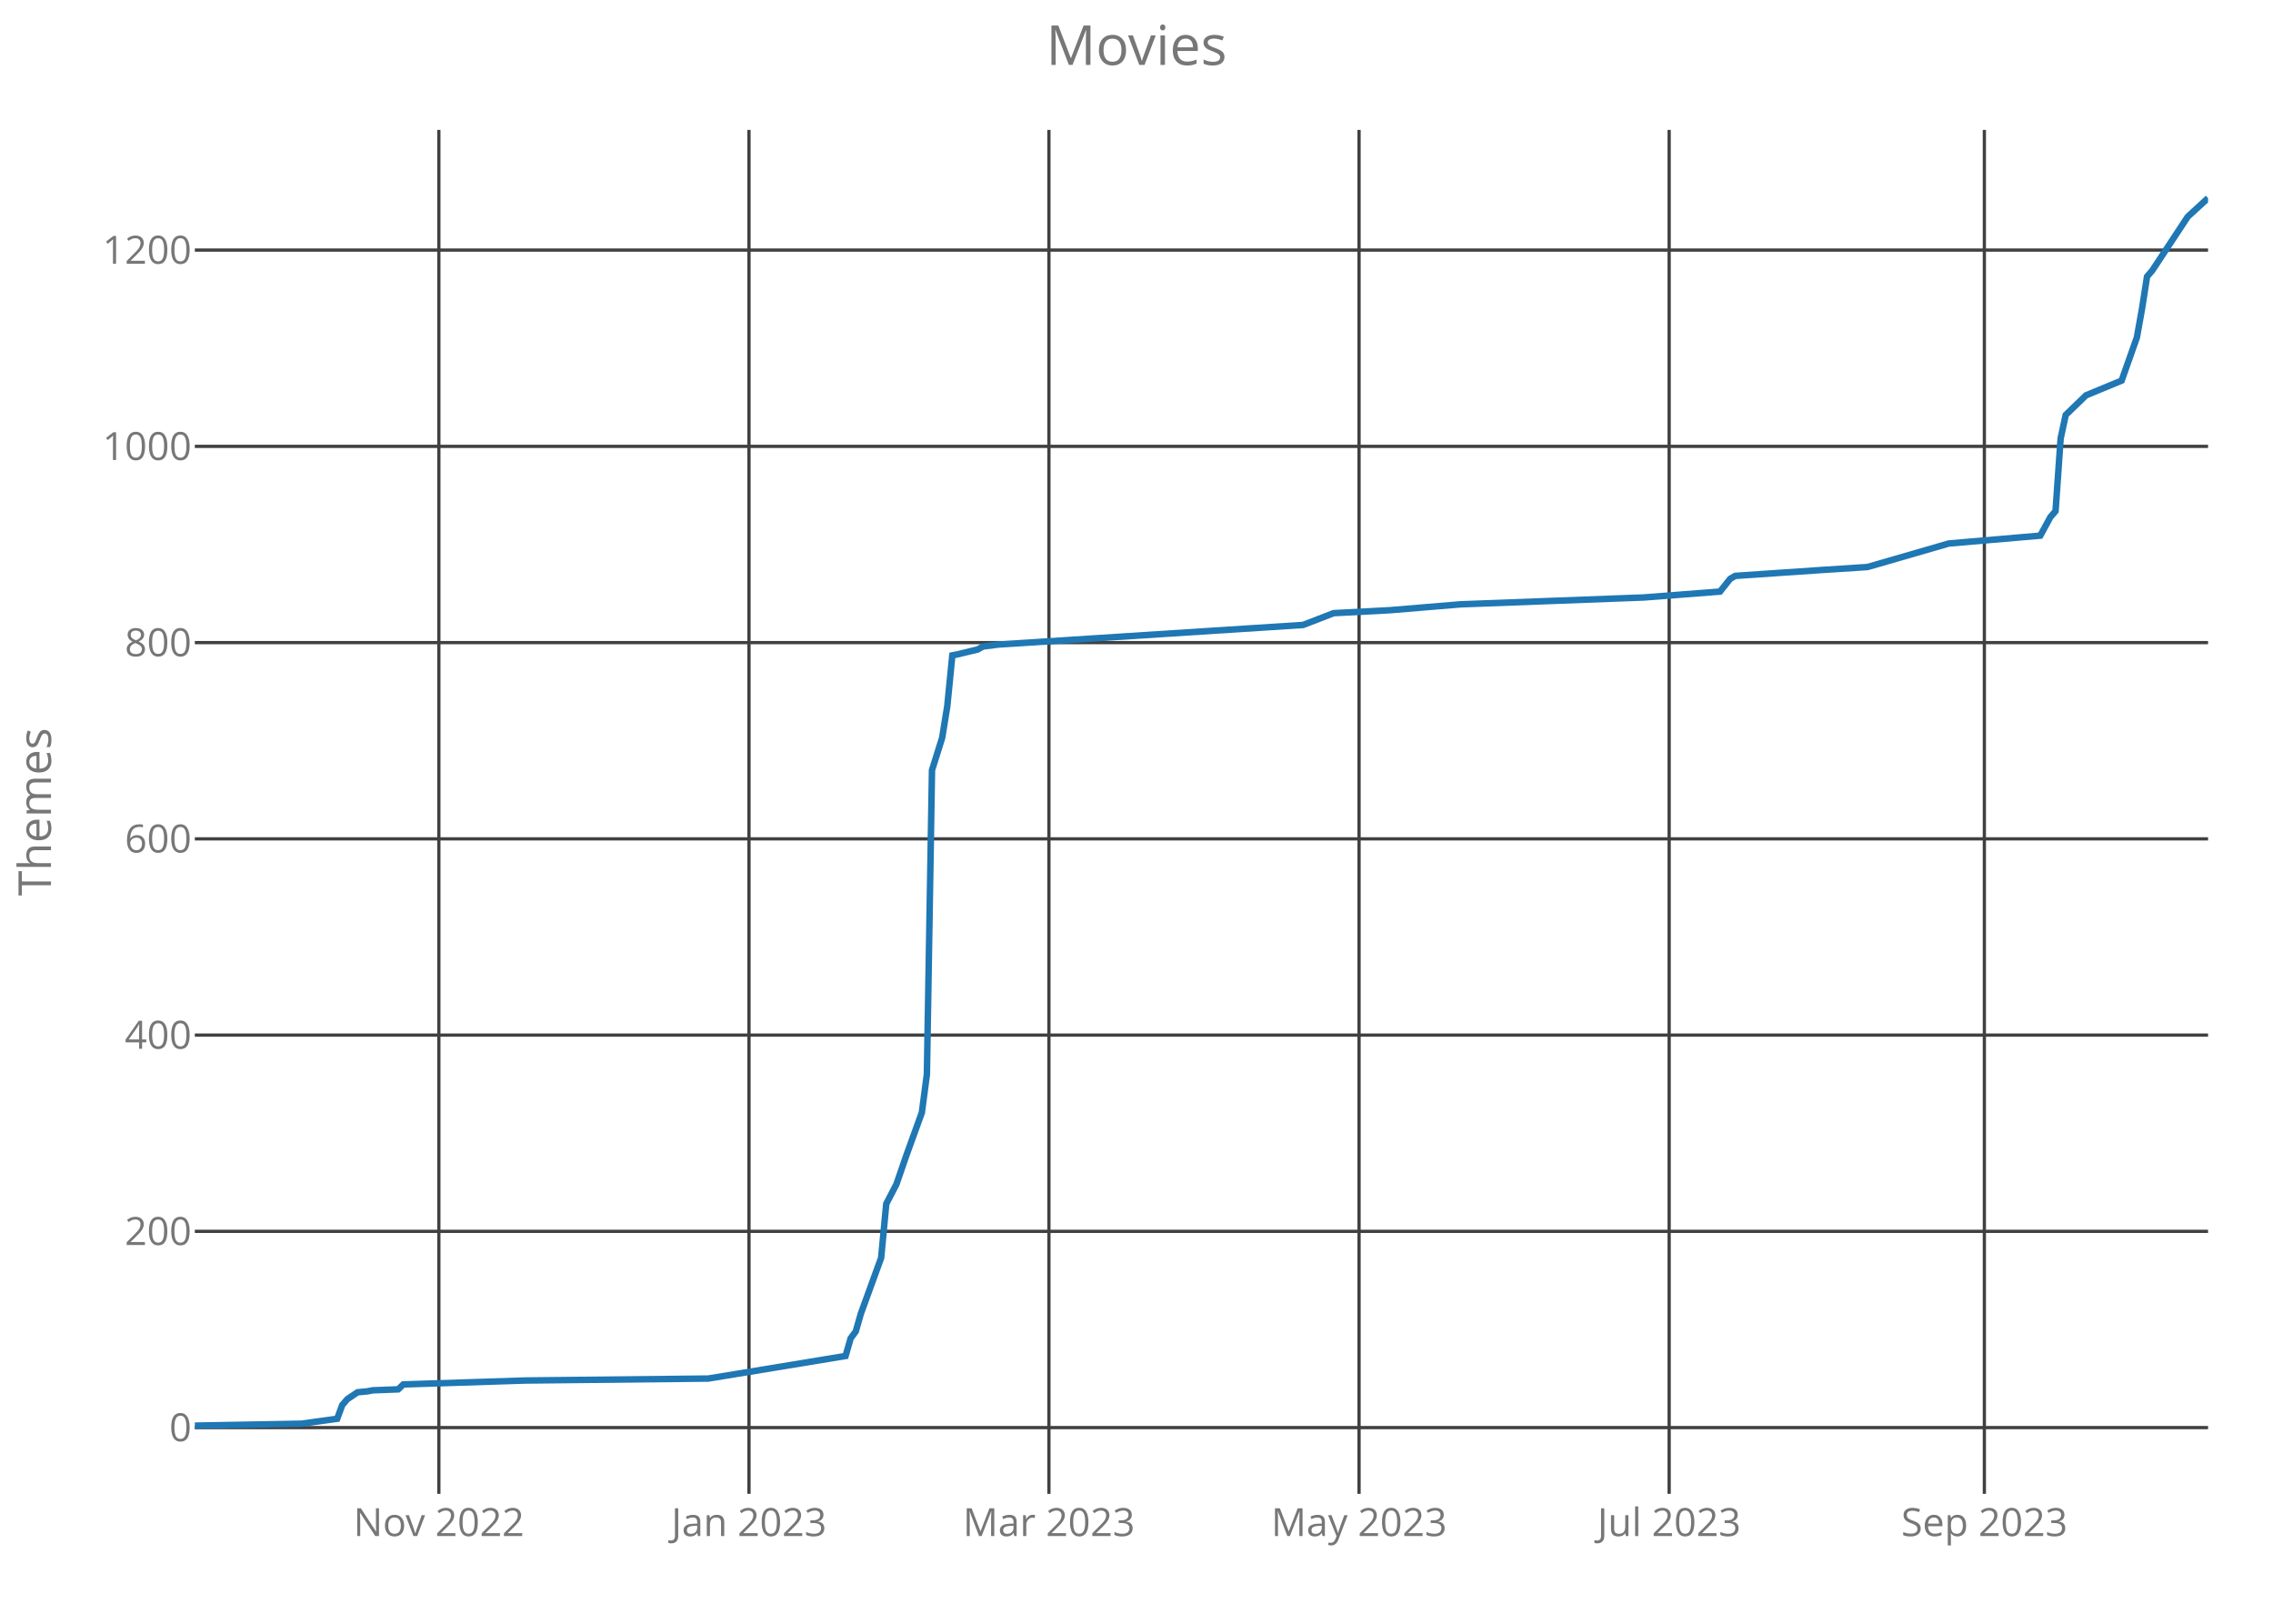
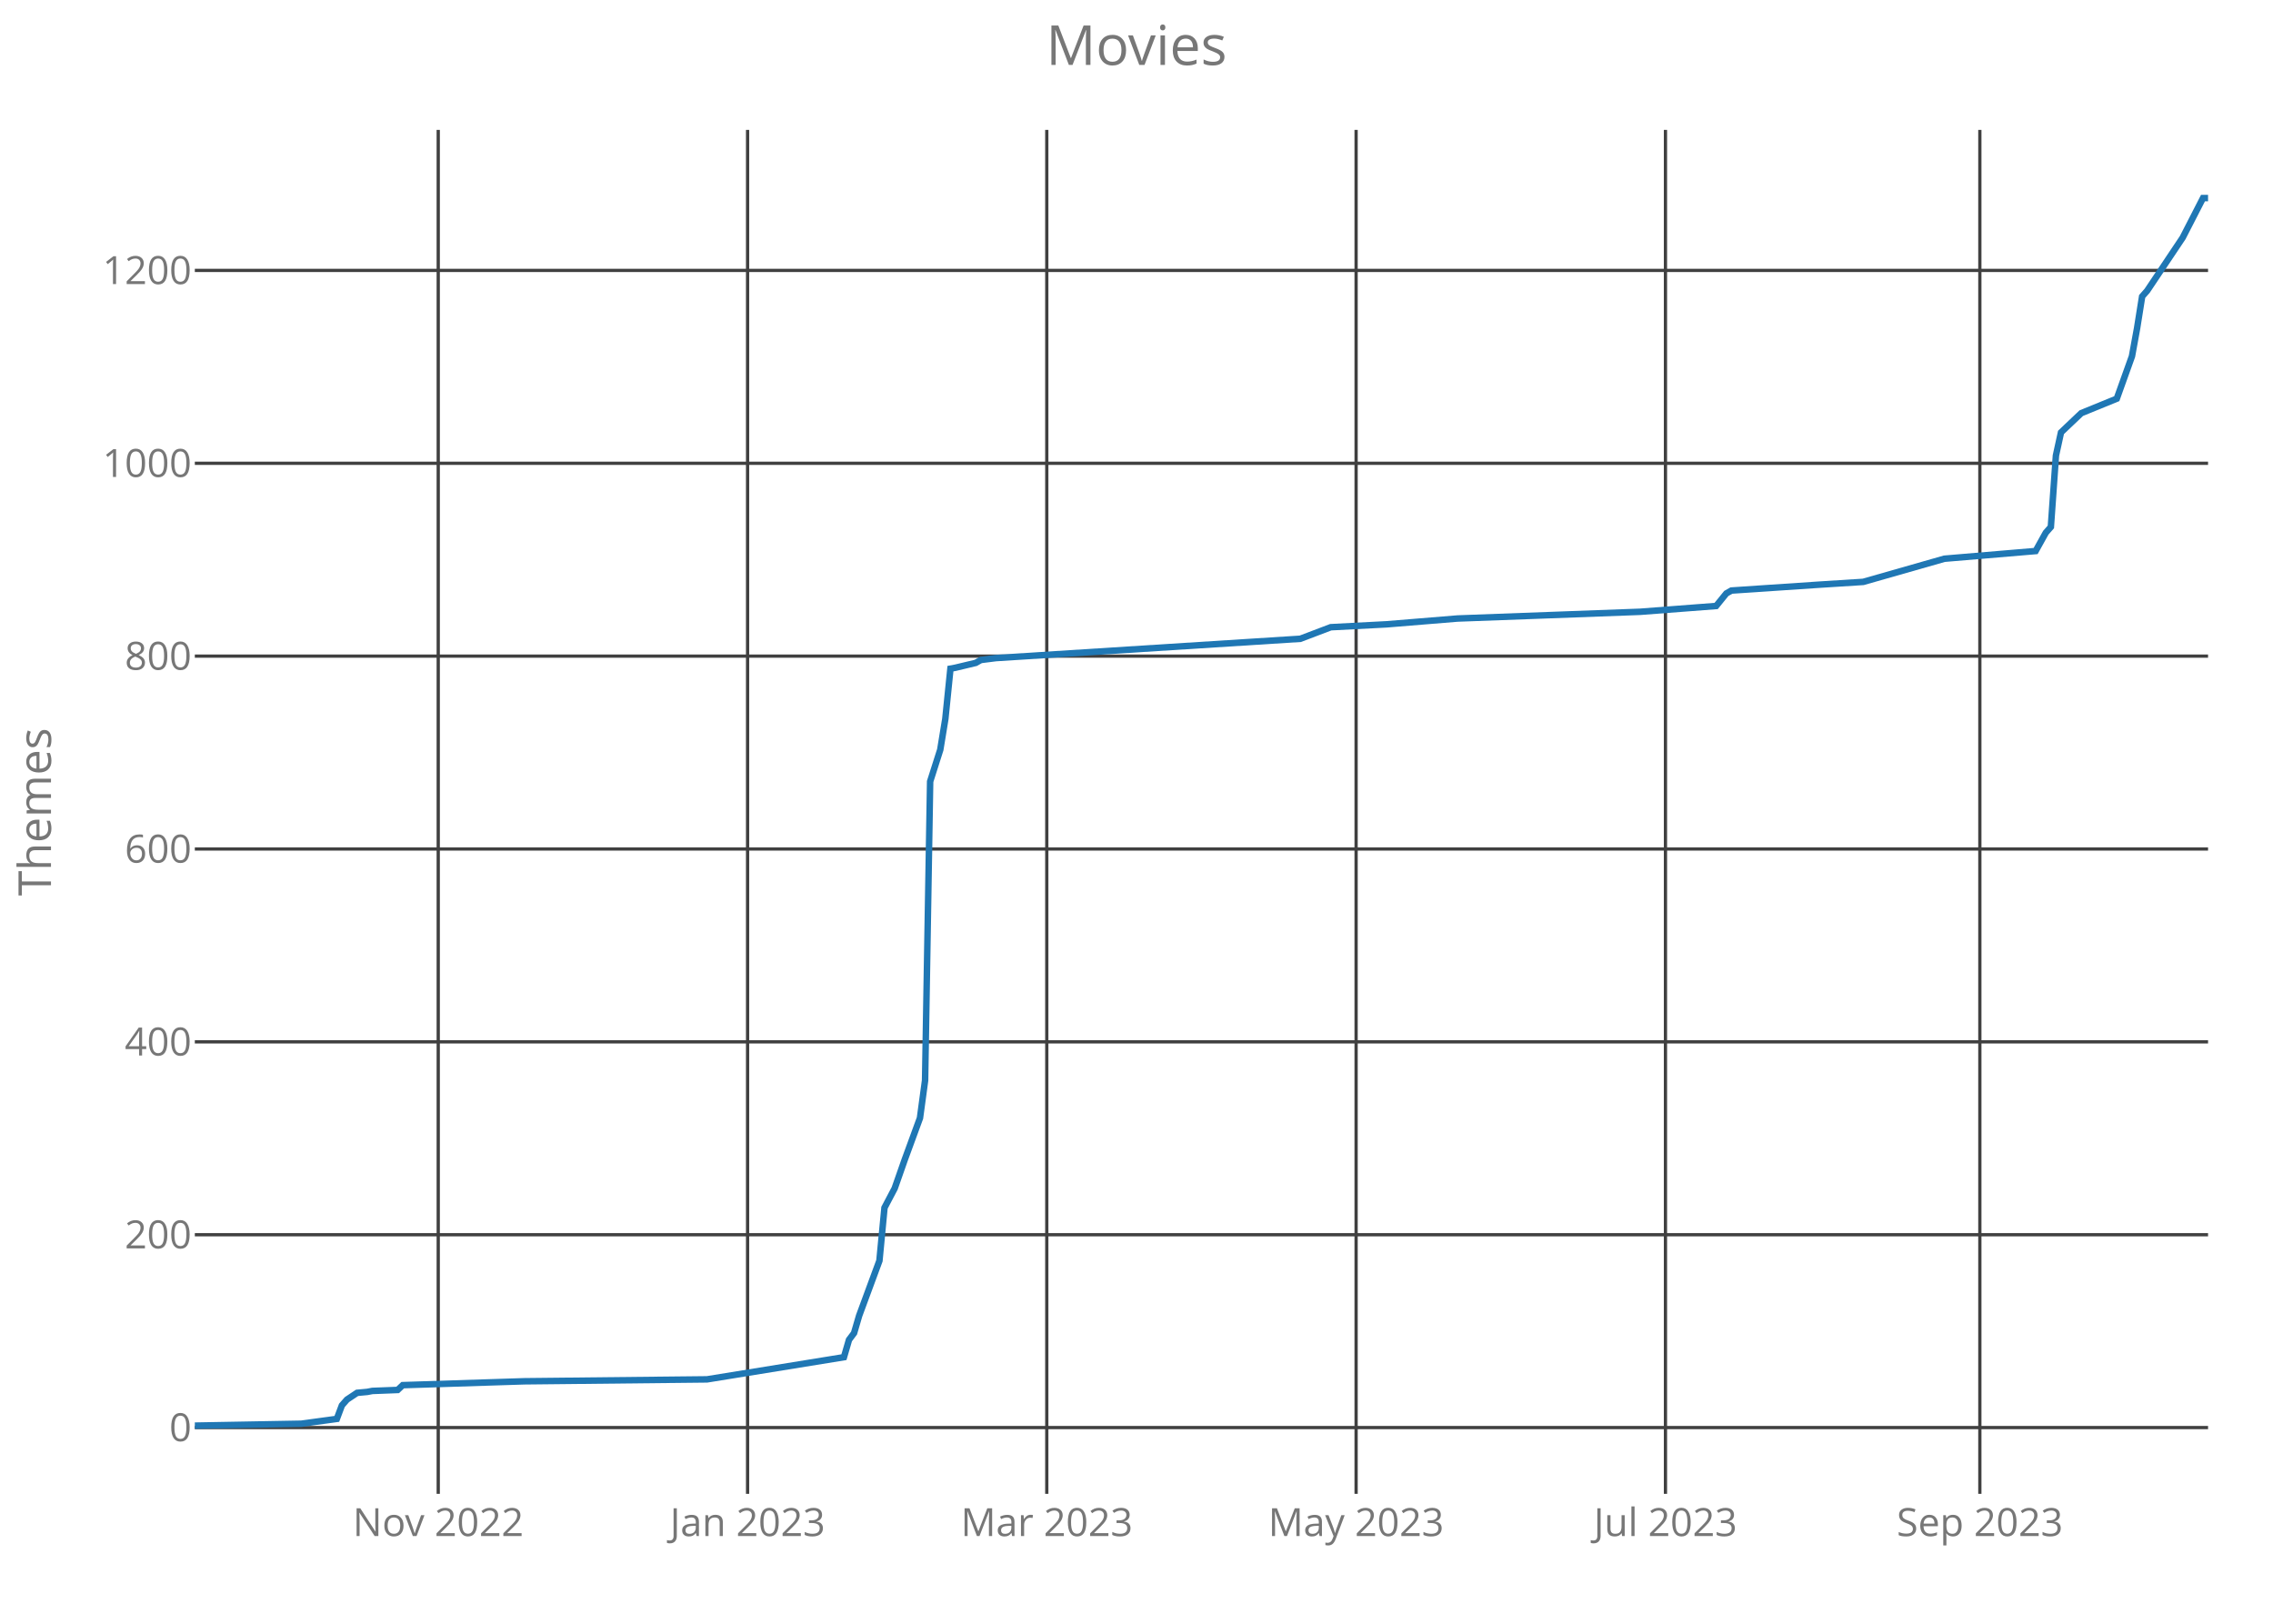
<svg xmlns="http://www.w3.org/2000/svg" class="main-svg" width="700" height="500" style="" viewBox="0 0 700 500">
  <rect x="0" y="0" width="700" height="500" style="fill: rgb(0, 0, 0); fill-opacity: 0;" />
-   <defs id="defs-6071f8">
+   <defs id="defs-694233">
    <g class="clips">
-       <clipPath id="clip6071f8xyplot" class="plotclip">
+       <clipPath id="clip694233xyplot" class="plotclip">
        <rect width="620" height="420" />
      </clipPath>
-       <clipPath class="axesclip" id="clip6071f8x">
+       <clipPath class="axesclip" id="clip694233x">
        <rect x="60" y="0" width="620" height="500" />
      </clipPath>
-       <clipPath class="axesclip" id="clip6071f8y">
+       <clipPath class="axesclip" id="clip694233y">
        <rect x="0" y="40" width="700" height="420" />
      </clipPath>
-       <clipPath class="axesclip" id="clip6071f8xy">
+       <clipPath class="axesclip" id="clip694233xy">
        <rect x="60" y="40" width="620" height="420" />
      </clipPath>
    </g>
    <g class="gradients" />
  </defs>
  <g class="bglayer">
    <rect class="bg" x="60" y="40" width="620" height="420" style="fill: rgb(0, 0, 0); fill-opacity: 0; stroke-width: 0;" />
  </g>
  <g class="layer-below">
    <g class="imagelayer" />
    <g class="shapelayer" />
  </g>
  <g class="cartesianlayer">
    <g class="subplot xy">
      <g class="layer-subplot">
        <g class="shapelayer" />
        <g class="imagelayer" />
      </g>
      <g class="gridlayer">
        <g class="x">
-           <path class="xgrid crisp" transform="translate(135.15,0)" d="M0,40v420" style="stroke: rgb(64, 64, 64); stroke-opacity: 1; stroke-width: 1px;" />
-           <path class="xgrid crisp" transform="translate(230.66,0)" d="M0,40v420" style="stroke: rgb(64, 64, 64); stroke-opacity: 1; stroke-width: 1px;" />
-           <path class="xgrid crisp" transform="translate(323.03,0)" d="M0,40v420" style="stroke: rgb(64, 64, 64); stroke-opacity: 1; stroke-width: 1px;" />
-           <path class="xgrid crisp" transform="translate(418.54,0)" d="M0,40v420" style="stroke: rgb(64, 64, 64); stroke-opacity: 1; stroke-width: 1px;" />
-           <path class="xgrid crisp" transform="translate(514.04,0)" d="M0,40v420" style="stroke: rgb(64, 64, 64); stroke-opacity: 1; stroke-width: 1px;" />
-           <path class="xgrid crisp" transform="translate(611.11,0)" d="M0,40v420" style="stroke: rgb(64, 64, 64); stroke-opacity: 1; stroke-width: 1px;" />
+           <path class="xgrid crisp" transform="translate(134.96,0)" d="M0,40v420" style="stroke: rgb(64, 64, 64); stroke-opacity: 1; stroke-width: 1px;" />
+           <path class="xgrid crisp" transform="translate(230.23,0)" d="M0,40v420" style="stroke: rgb(64, 64, 64); stroke-opacity: 1; stroke-width: 1px;" />
+           <path class="xgrid crisp" transform="translate(322.37,0)" d="M0,40v420" style="stroke: rgb(64, 64, 64); stroke-opacity: 1; stroke-width: 1px;" />
+           <path class="xgrid crisp" transform="translate(417.63,0)" d="M0,40v420" style="stroke: rgb(64, 64, 64); stroke-opacity: 1; stroke-width: 1px;" />
+           <path class="xgrid crisp" transform="translate(512.9,0)" d="M0,40v420" style="stroke: rgb(64, 64, 64); stroke-opacity: 1; stroke-width: 1px;" />
+           <path class="xgrid crisp" transform="translate(609.72,0)" d="M0,40v420" style="stroke: rgb(64, 64, 64); stroke-opacity: 1; stroke-width: 1px;" />
        </g>
        <g class="y">
-           <path class="ygrid crisp" transform="translate(0,439.6)" d="M60,0h620" style="stroke: rgb(64, 64, 64); stroke-opacity: 1; stroke-width: 1px;" />
-           <path class="ygrid crisp" transform="translate(0,379.17)" d="M60,0h620" style="stroke: rgb(64, 64, 64); stroke-opacity: 1; stroke-width: 1px;" />
-           <path class="ygrid crisp" transform="translate(0,318.74)" d="M60,0h620" style="stroke: rgb(64, 64, 64); stroke-opacity: 1; stroke-width: 1px;" />
-           <path class="ygrid crisp" transform="translate(0,258.31)" d="M60,0h620" style="stroke: rgb(64, 64, 64); stroke-opacity: 1; stroke-width: 1px;" />
-           <path class="ygrid crisp" transform="translate(0,197.88)" d="M60,0h620" style="stroke: rgb(64, 64, 64); stroke-opacity: 1; stroke-width: 1px;" />
-           <path class="ygrid crisp" transform="translate(0,137.45)" d="M60,0h620" style="stroke: rgb(64, 64, 64); stroke-opacity: 1; stroke-width: 1px;" />
-           <path class="ygrid crisp" transform="translate(0,77.01)" d="M60,0h620" style="stroke: rgb(64, 64, 64); stroke-opacity: 1; stroke-width: 1px;" />
+           <path class="ygrid crisp" transform="translate(0,439.59)" d="M60,0h620" style="stroke: rgb(64, 64, 64); stroke-opacity: 1; stroke-width: 1px;" />
+           <path class="ygrid crisp" transform="translate(0,380.21)" d="M60,0h620" style="stroke: rgb(64, 64, 64); stroke-opacity: 1; stroke-width: 1px;" />
+           <path class="ygrid crisp" transform="translate(0,320.82)" d="M60,0h620" style="stroke: rgb(64, 64, 64); stroke-opacity: 1; stroke-width: 1px;" />
+           <path class="ygrid crisp" transform="translate(0,261.43)" d="M60,0h620" style="stroke: rgb(64, 64, 64); stroke-opacity: 1; stroke-width: 1px;" />
+           <path class="ygrid crisp" transform="translate(0,202.04)" d="M60,0h620" style="stroke: rgb(64, 64, 64); stroke-opacity: 1; stroke-width: 1px;" />
+           <path class="ygrid crisp" transform="translate(0,142.66)" d="M60,0h620" style="stroke: rgb(64, 64, 64); stroke-opacity: 1; stroke-width: 1px;" />
+           <path class="ygrid crisp" transform="translate(0,83.27)" d="M60,0h620" style="stroke: rgb(64, 64, 64); stroke-opacity: 1; stroke-width: 1px;" />
        </g>
      </g>
      <g class="zerolinelayer" />
      <path class="xlines-below crisp" d="M0,0" style="fill: none;" />
      <path class="ylines-below crisp" d="M0,0" style="fill: none;" />
      <g class="overlines-below" />
      <g class="xaxislayer-below">
        <g class="xtick">
-           <text text-anchor="middle" x="0" y="473" transform="translate(135.15,0)" style="font-family: 'Open Sans'; font-size: 12px; fill: rgb(119, 119, 119); fill-opacity: 1; white-space: pre;">Nov 2022</text>
+           <text text-anchor="middle" x="0" y="473" transform="translate(134.96,0)" style="font-family: 'Open Sans'; font-size: 12px; fill: rgb(119, 119, 119); fill-opacity: 1; white-space: pre;">Nov 2022</text>
        </g>
        <g class="xtick">
-           <text text-anchor="middle" x="0" y="473" transform="translate(230.66,0)" style="font-family: 'Open Sans'; font-size: 12px; fill: rgb(119, 119, 119); fill-opacity: 1; white-space: pre;">Jan 2023</text>
+           <text text-anchor="middle" x="0" y="473" transform="translate(230.23,0)" style="font-family: 'Open Sans'; font-size: 12px; fill: rgb(119, 119, 119); fill-opacity: 1; white-space: pre;">Jan 2023</text>
        </g>
        <g class="xtick">
-           <text text-anchor="middle" x="0" y="473" transform="translate(323.03,0)" style="font-family: 'Open Sans'; font-size: 12px; fill: rgb(119, 119, 119); fill-opacity: 1; white-space: pre;">Mar 2023</text>
+           <text text-anchor="middle" x="0" y="473" transform="translate(322.37,0)" style="font-family: 'Open Sans'; font-size: 12px; fill: rgb(119, 119, 119); fill-opacity: 1; white-space: pre;">Mar 2023</text>
        </g>
        <g class="xtick">
-           <text text-anchor="middle" x="0" y="473" transform="translate(418.54,0)" style="font-family: 'Open Sans'; font-size: 12px; fill: rgb(119, 119, 119); fill-opacity: 1; white-space: pre;">May 2023</text>
+           <text text-anchor="middle" x="0" y="473" transform="translate(417.63,0)" style="font-family: 'Open Sans'; font-size: 12px; fill: rgb(119, 119, 119); fill-opacity: 1; white-space: pre;">May 2023</text>
        </g>
        <g class="xtick">
-           <text text-anchor="middle" x="0" y="473" transform="translate(514.04,0)" style="font-family: 'Open Sans'; font-size: 12px; fill: rgb(119, 119, 119); fill-opacity: 1; white-space: pre;">Jul 2023</text>
+           <text text-anchor="middle" x="0" y="473" transform="translate(512.9,0)" style="font-family: 'Open Sans'; font-size: 12px; fill: rgb(119, 119, 119); fill-opacity: 1; white-space: pre;">Jul 2023</text>
        </g>
        <g class="xtick">
-           <text text-anchor="middle" x="0" y="473" transform="translate(611.11,0)" style="font-family: 'Open Sans'; font-size: 12px; fill: rgb(119, 119, 119); fill-opacity: 1; white-space: pre;">Sep 2023</text>
+           <text text-anchor="middle" x="0" y="473" transform="translate(609.72,0)" style="font-family: 'Open Sans'; font-size: 12px; fill: rgb(119, 119, 119); fill-opacity: 1; white-space: pre;">Sep 2023</text>
        </g>
      </g>
      <g class="yaxislayer-below">
        <g class="ytick">
-           <text text-anchor="end" x="59" y="4.2" transform="translate(0,439.6)" style="font-family: 'Open Sans'; font-size: 12px; fill: rgb(119, 119, 119); fill-opacity: 1; white-space: pre;">0</text>
+           <text text-anchor="end" x="59" y="4.2" transform="translate(0,439.59)" style="font-family: 'Open Sans'; font-size: 12px; fill: rgb(119, 119, 119); fill-opacity: 1; white-space: pre;">0</text>
        </g>
        <g class="ytick">
-           <text text-anchor="end" x="59" y="4.2" transform="translate(0,379.17)" style="font-family: 'Open Sans'; font-size: 12px; fill: rgb(119, 119, 119); fill-opacity: 1; white-space: pre;">200</text>
+           <text text-anchor="end" x="59" y="4.2" transform="translate(0,380.21)" style="font-family: 'Open Sans'; font-size: 12px; fill: rgb(119, 119, 119); fill-opacity: 1; white-space: pre;">200</text>
        </g>
        <g class="ytick">
-           <text text-anchor="end" x="59" y="4.2" transform="translate(0,318.74)" style="font-family: 'Open Sans'; font-size: 12px; fill: rgb(119, 119, 119); fill-opacity: 1; white-space: pre;">400</text>
+           <text text-anchor="end" x="59" y="4.2" transform="translate(0,320.82)" style="font-family: 'Open Sans'; font-size: 12px; fill: rgb(119, 119, 119); fill-opacity: 1; white-space: pre;">400</text>
        </g>
        <g class="ytick">
-           <text text-anchor="end" x="59" y="4.2" transform="translate(0,258.31)" style="font-family: 'Open Sans'; font-size: 12px; fill: rgb(119, 119, 119); fill-opacity: 1; white-space: pre;">600</text>
+           <text text-anchor="end" x="59" y="4.2" transform="translate(0,261.43)" style="font-family: 'Open Sans'; font-size: 12px; fill: rgb(119, 119, 119); fill-opacity: 1; white-space: pre;">600</text>
        </g>
        <g class="ytick">
-           <text text-anchor="end" x="59" y="4.2" transform="translate(0,197.88)" style="font-family: 'Open Sans'; font-size: 12px; fill: rgb(119, 119, 119); fill-opacity: 1; white-space: pre;">800</text>
+           <text text-anchor="end" x="59" y="4.2" transform="translate(0,202.04)" style="font-family: 'Open Sans'; font-size: 12px; fill: rgb(119, 119, 119); fill-opacity: 1; white-space: pre;">800</text>
        </g>
        <g class="ytick">
-           <text text-anchor="end" x="59" y="4.2" transform="translate(0,137.45)" style="font-family: 'Open Sans'; font-size: 12px; fill: rgb(119, 119, 119); fill-opacity: 1; white-space: pre;">1000</text>
+           <text text-anchor="end" x="59" y="4.2" transform="translate(0,142.66)" style="font-family: 'Open Sans'; font-size: 12px; fill: rgb(119, 119, 119); fill-opacity: 1; white-space: pre;">1000</text>
        </g>
        <g class="ytick">
-           <text text-anchor="end" x="59" y="4.2" transform="translate(0,77.01)" style="font-family: 'Open Sans'; font-size: 12px; fill: rgb(119, 119, 119); fill-opacity: 1; white-space: pre;">1200</text>
+           <text text-anchor="end" x="59" y="4.2" transform="translate(0,83.27)" style="font-family: 'Open Sans'; font-size: 12px; fill: rgb(119, 119, 119); fill-opacity: 1; white-space: pre;">1200</text>
        </g>
      </g>
      <g class="overaxes-below" />
-       <g class="plot" transform="translate(60,40)" clip-path="url('#clip6071f8xyplot')">
+       <g class="plot" transform="translate(60,40)" clip-path="url('#clip694233xyplot')">
        <g class="scatterlayer mlayer">
-           <g class="trace scatter tracec79fb1" style="stroke-miterlimit: 2; opacity: 1;">
+           <g class="trace scatter tracee7a53c" style="stroke-miterlimit: 2; opacity: 1;">
            <g class="fills" />
            <g class="errorbars" />
            <g class="lines">
-               <path class="js-line" d="M0,399L32.88,398.4L43.84,396.88L45.4,392.65L46.97,390.84L50.1,388.73L53.23,388.42L54.8,388.12L62.63,387.82L64.19,386.31L101.77,385.1L158.13,384.5L200.4,377.55L201.97,372.11L203.54,369.99L205.1,364.55L211.36,347.33L212.93,330.71L216.06,324.67L219.19,315.6L223.89,302.61L225.45,290.83L227.02,197.16L230.15,187.19L231.72,177.52L233.28,161.81L234.85,161.5L241.11,159.99L242.68,159.09L247.37,158.48L341.31,152.44L350.71,148.81L367.93,147.91L389.85,146.09L446.21,143.98L469.7,142.17L472.83,138.24L474.39,137.33L501.01,135.52L515.1,134.61L540.15,127.36L568.33,124.94L571.46,119.2L573.03,117.39L574.6,95.03L576.16,87.78L577.73,86.27L582.42,81.73L593.38,77.2L598.08,63.91L599.65,55.14L601.21,45.17L602.78,43.36L613.74,26.74L620,21" style="vector-effect: non-scaling-stroke; fill: none; stroke: rgb(31, 119, 180); stroke-opacity: 1; stroke-width: 2px; opacity: 1;" />
+               <path class="js-line" d="M0,399L32.8,398.41L43.73,396.92L45.29,392.76L46.85,390.98L49.97,388.9L53.1,388.61L54.66,388.31L62.47,388.01L64.03,386.53L101.51,385.34L157.73,384.75L199.9,377.92L201.46,372.57L203.02,370.49L204.58,365.15L210.83,348.22L212.39,331.89L215.52,325.95L218.64,317.05L223.32,304.28L224.89,292.7L226.45,200.65L229.57,190.85L231.13,181.35L232.7,165.9L234.26,165.61L240.5,164.12L242.07,163.23L246.75,162.64L340.45,156.7L349.82,153.14L367,152.25L388.87,150.46L445.09,148.39L468.51,146.6L471.64,142.74L473.2,141.85L499.75,140.07L513.8,139.18L538.79,132.05L566.9,129.68L570.03,124.04L571.59,122.26L573.15,100.28L574.71,93.16L576.27,91.67L580.96,87.22L591.89,82.76L596.57,69.7L598.14,61.09L599.7,51.29L601.26,49.51L612.19,33.17L618.44,21L620,21" style="vector-effect: non-scaling-stroke; fill: none; stroke: rgb(31, 119, 180); stroke-opacity: 1; stroke-width: 2px; opacity: 1;" />
            </g>
            <g class="points" />
            <g class="text" />
          </g>
        </g>
      </g>
      <g class="overplot" />
      <path class="xlines-above" />
      <path class="ylines-above" />
      <g class="overlines-above" />
      <g class="xaxislayer-above" />
      <g class="yaxislayer-above" />
      <g class="overaxes-above" />
    </g>
  </g>
  <g class="polarlayer" />
  <g class="ternarylayer" />
  <g class="geolayer" />
  <g class="funnelarealayer" />
  <g class="pielayer" />
  <g class="treemaplayer" />
  <g class="sunburstlayer" />
  <g class="glimages" />
-   <defs id="topdefs-6071f8">
+   <defs id="topdefs-694233">
    <g class="clips" />
  </defs>
  <g class="layer-above">
    <g class="imagelayer" />
    <g class="shapelayer" />
  </g>
  <g class="infolayer">
    <g class="g-gtitle">
      <text class="gtitle" x="350" y="20" text-anchor="middle" dy="0em" style="font-family: 'Open Sans'; font-size: 17px; fill: rgb(119, 119, 119); opacity: 1; font-weight: normal; white-space: pre;">Movies</text>
    </g>
    <g class="g-xtitle" />
    <g class="g-ytitle">
      <text class="ytitle" transform="rotate(-90,15.7,250)" x="15.7" y="250" text-anchor="middle" style="font-family: 'Open Sans'; font-size: 14px; fill: rgb(119, 119, 119); opacity: 1; font-weight: normal; white-space: pre;">Themes</text>
    </g>
  </g>
</svg>
